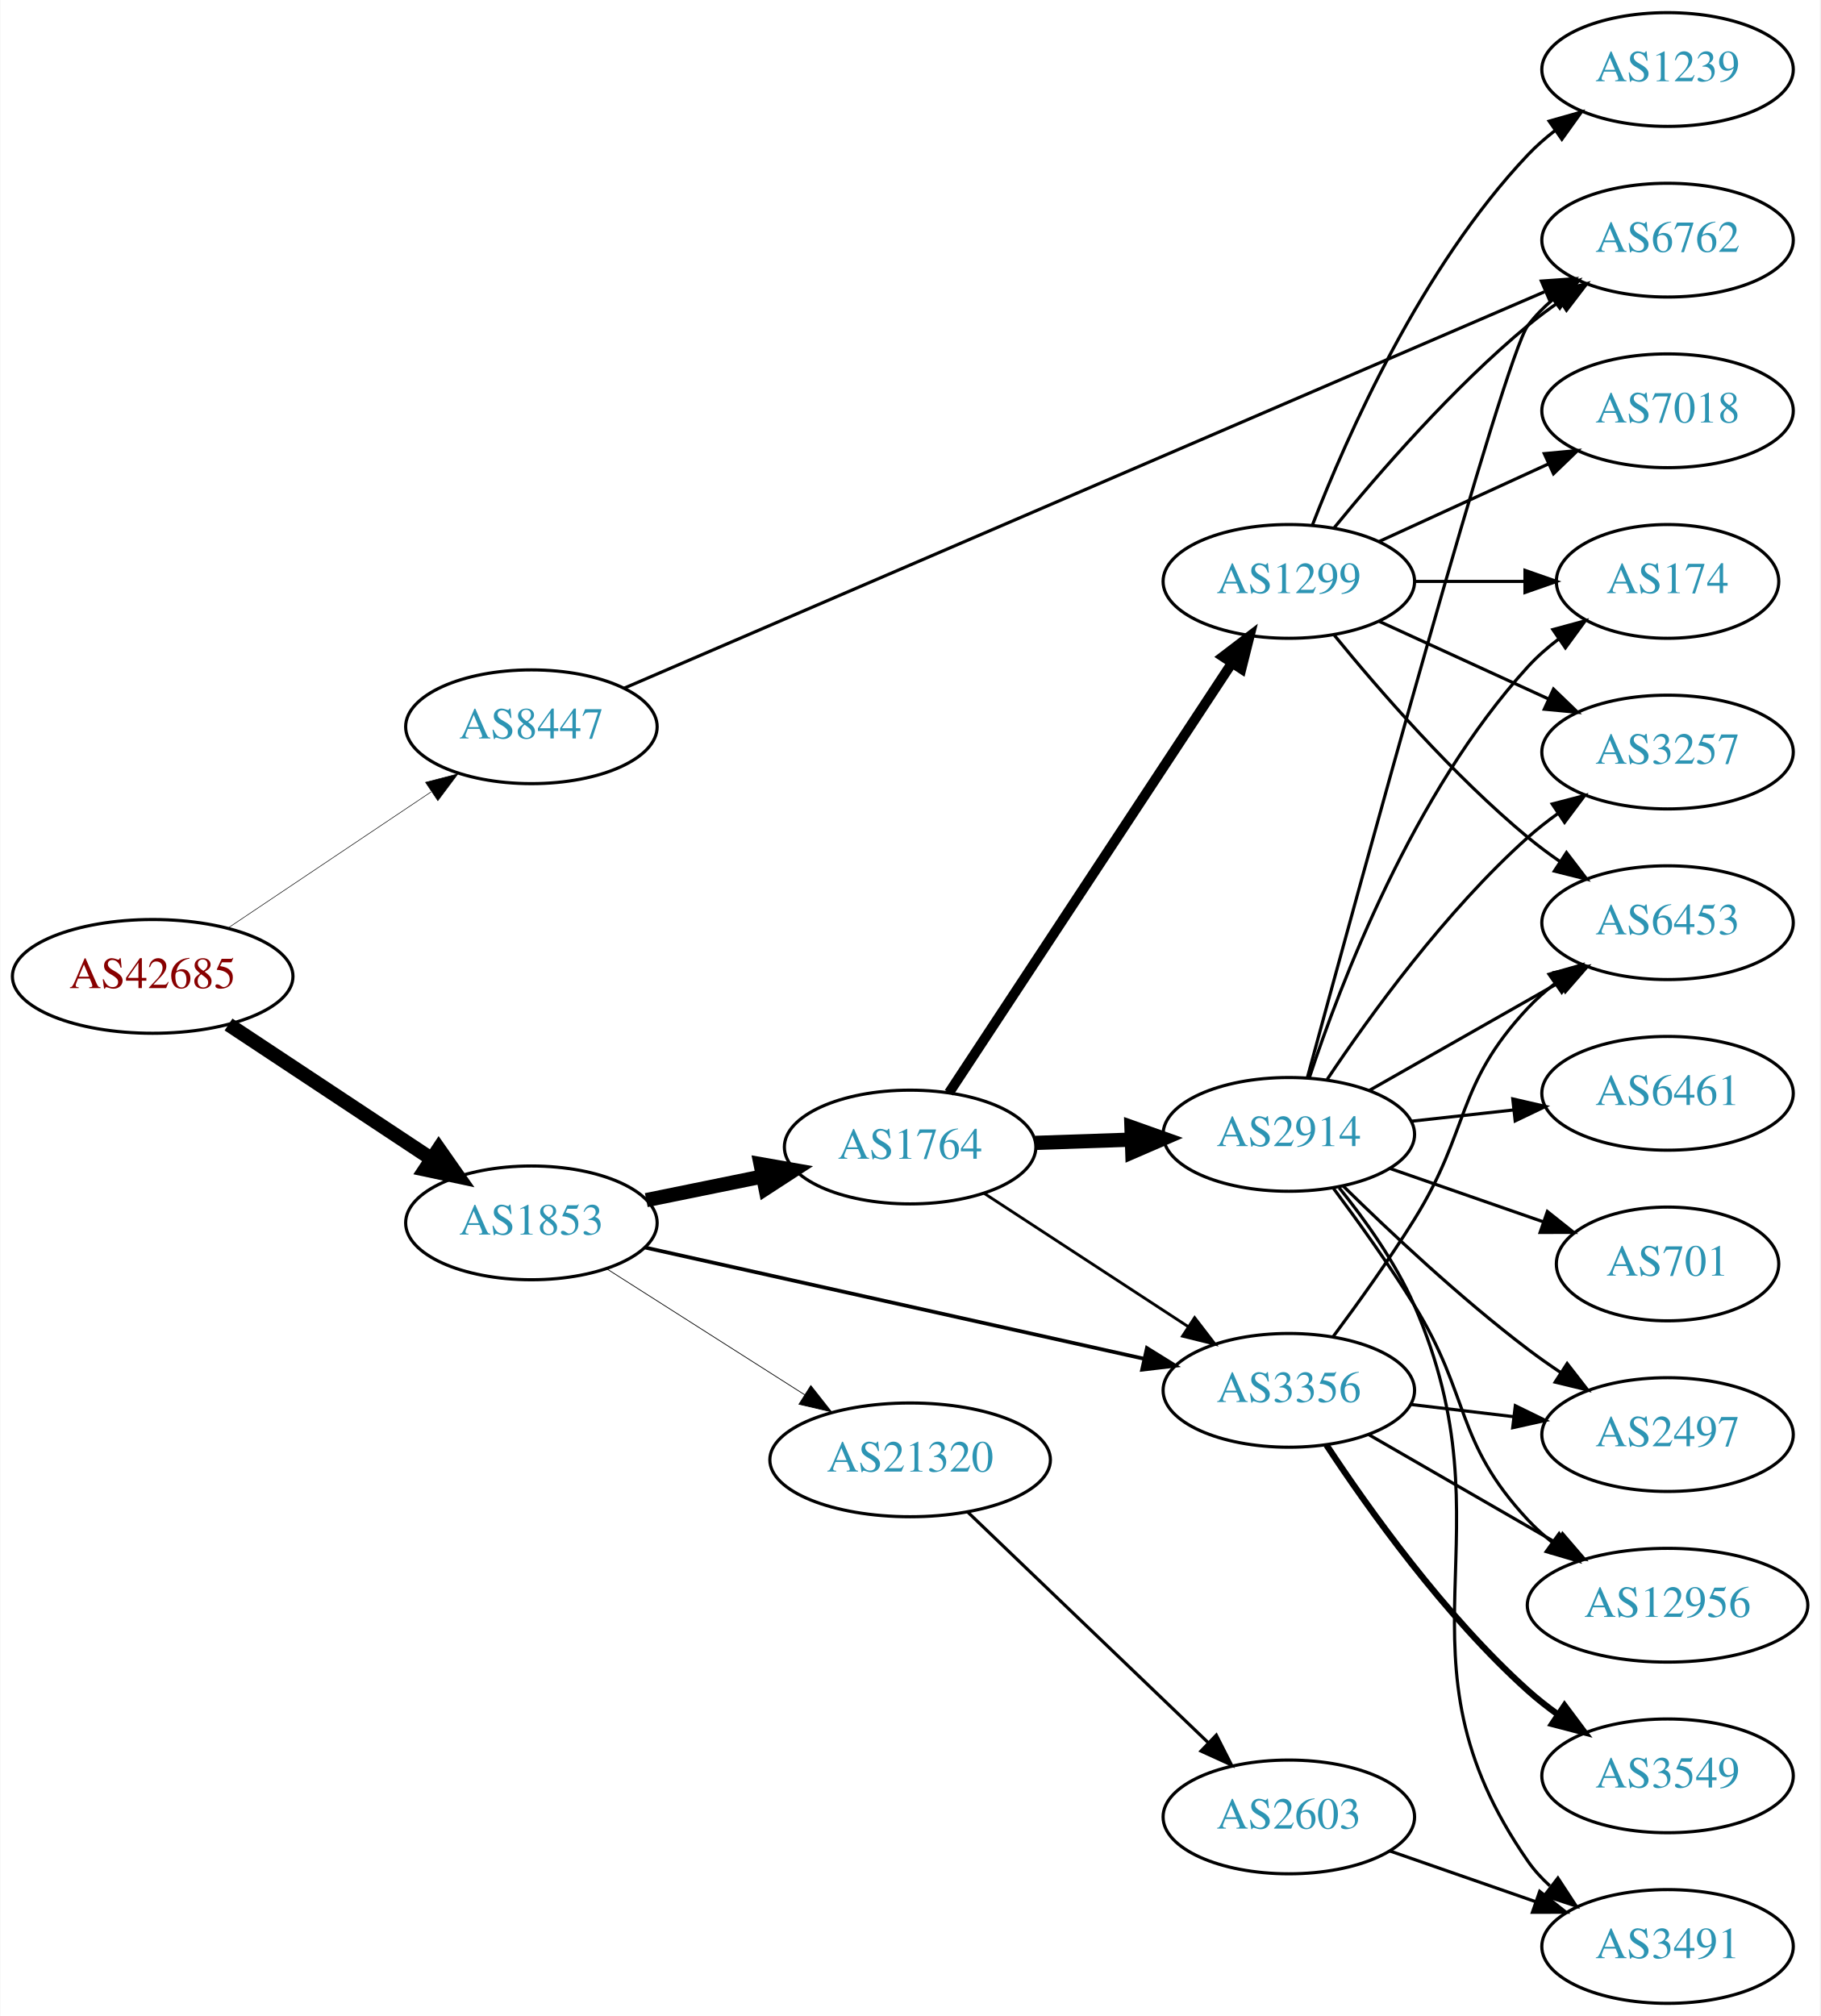
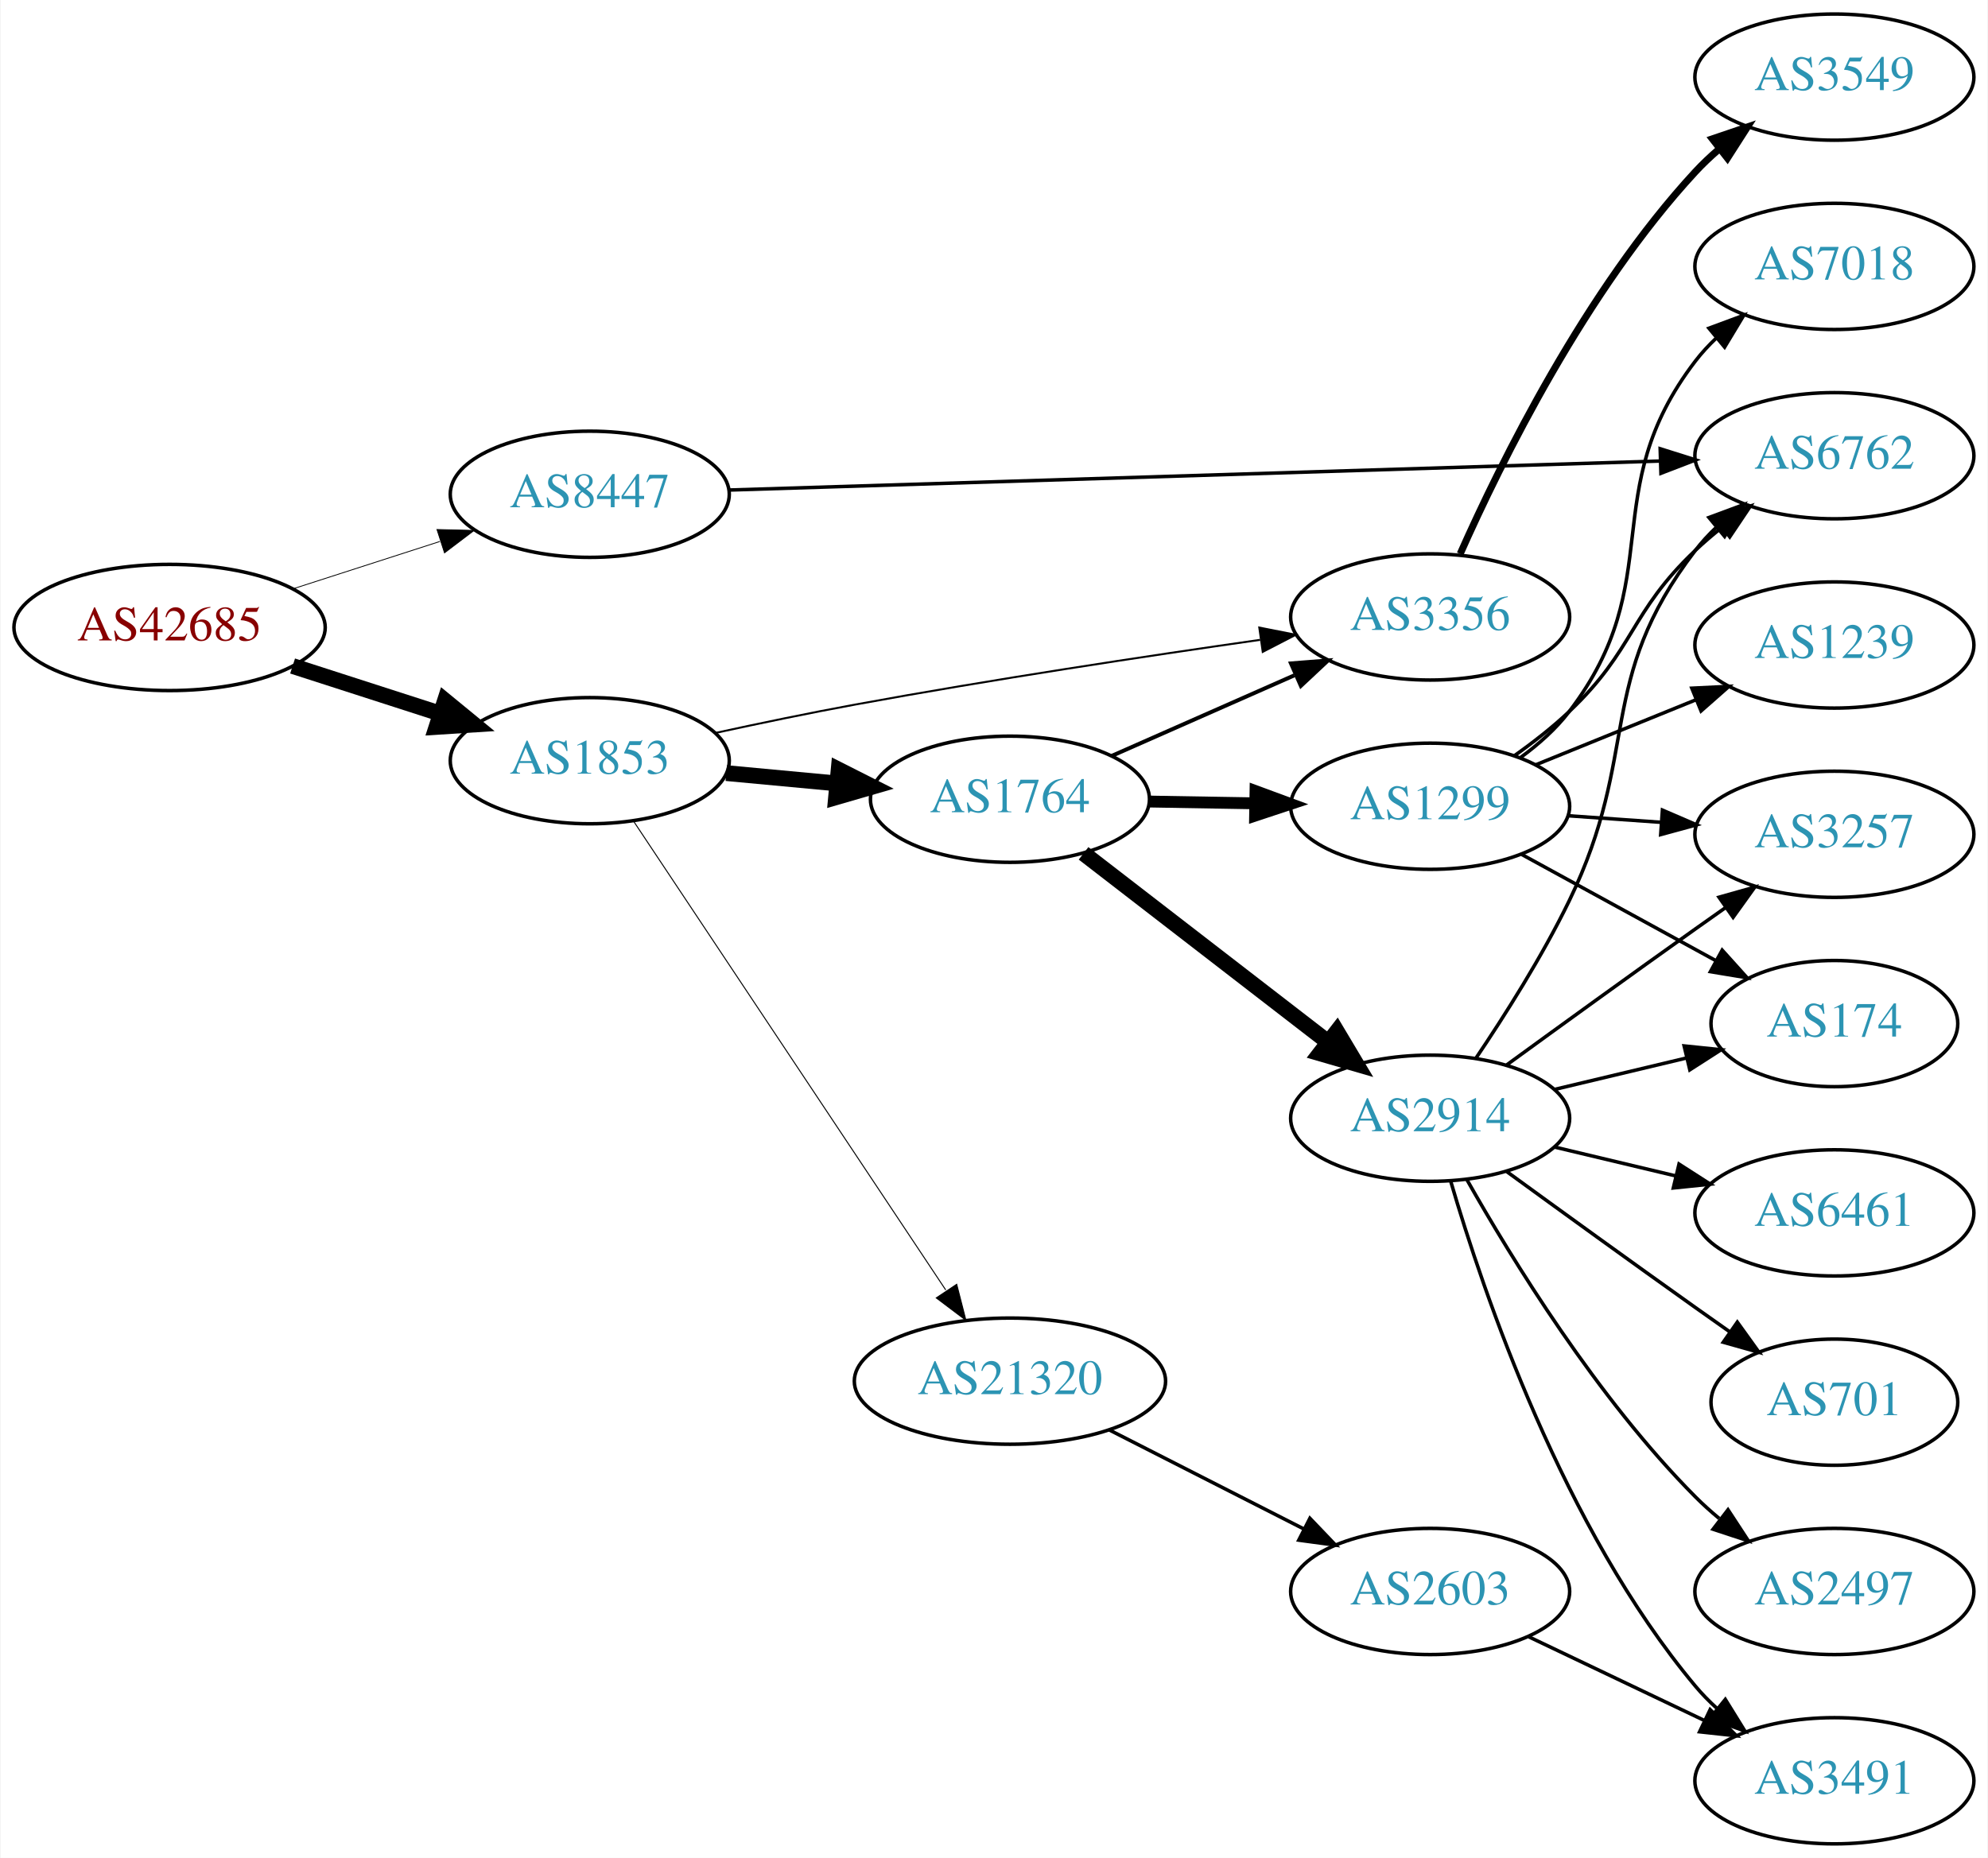
- <svg xmlns="http://www.w3.org/2000/svg" xmlns:xlink="http://www.w3.org/1999/xlink" width="576pt" height="638pt" viewBox="0.00 0.00 575.76 638.00">
-   <g id="graph0" class="graph" transform="scale(1 1) rotate(0) translate(4 634)">
-     <polygon fill="white" stroke="none" points="-4,4 -4,-634 571.762,-634 571.762,4 -4,4" />
+ <svg xmlns="http://www.w3.org/2000/svg" xmlns:xlink="http://www.w3.org/1999/xlink" width="567pt" height="530pt" viewBox="0.00 0.00 566.66 530.00">
+   <g id="graph0" class="graph" transform="scale(1 1) rotate(0) translate(4 526)">
+     <polygon fill="white" stroke="none" points="-4,4 -4,-526 562.663,-526 562.663,4 -4,4" />
    <g id="node1" class="node">
      <g id="a_node1">
        <a xlink:href="/asn/42685" xlink:title="AS42685 ~ Bundeskanzleramt [AT]">
-           <ellipse fill="#ffffff" stroke="black" cx="44.196" cy="-325" rx="44.393" ry="18" />
-           <text text-anchor="middle" x="44.196" y="-321.3" font-family="Times,serif" font-size="14.00" fill="#880000">AS42685</text>
+           <ellipse fill="#ffffff" stroke="black" cx="44.196" cy="-347" rx="44.393" ry="18" />
+           <text text-anchor="middle" x="44.196" y="-343.3" font-family="Times,serif" font-size="14.00" fill="#880000">AS42685</text>
        </a>
      </g>
    </g>
    <g id="node2" class="node">
      <g id="a_node2">
        <a xlink:href="/asn/1853" xlink:title="AS1853 ~ ACOnet Backbone [AT]">
-           <ellipse fill="#ffffff" stroke="black" cx="164.039" cy="-247" rx="39.794" ry="18" />
-           <text text-anchor="middle" x="164.039" y="-243.3" font-family="Times,serif" font-size="14.00" fill="#2c94b3">AS1853</text>
+           <ellipse fill="#ffffff" stroke="black" cx="164.039" cy="-309" rx="39.794" ry="18" />
+           <text text-anchor="middle" x="164.039" y="-305.3" font-family="Times,serif" font-size="14.00" fill="#2c94b3">AS1853</text>
        </a>
      </g>
    </g>
    <g id="edge1" class="edge">
-       <path fill="none" stroke="black" stroke-width="4.5" d="M68.197,-309.776C86.518,-297.649 112.331,-280.563 132.403,-267.278" />
-       <polygon fill="black" stroke="black" stroke-width="4.5" points="134.728,-270.461 140.894,-261.658 130.382,-263.894 134.728,-270.461" />
+       <path fill="none" stroke="black" stroke-width="4.5" d="M79.281,-336.009C92.409,-331.776 107.55,-326.893 121.318,-322.454" />
+       <polygon fill="black" stroke="black" stroke-width="4.5" points="122.743,-326.131 131.052,-319.315 120.326,-318.636 122.743,-326.131" />
    </g>
    <g id="node3" class="node">
      <g id="a_node3">
        <a xlink:href="/asn/8447" xlink:title="AS8447 ~ A1 Telekom Austria AG [AT]">
-           <ellipse fill="#ffffff" stroke="black" cx="164.039" cy="-404" rx="39.794" ry="18" />
-           <text text-anchor="middle" x="164.039" y="-400.3" font-family="Times,serif" font-size="14.00" fill="#2c94b3">AS8447</text>
+           <ellipse fill="#ffffff" stroke="black" cx="164.039" cy="-385" rx="39.794" ry="18" />
+           <text text-anchor="middle" x="164.039" y="-381.3" font-family="Times,serif" font-size="14.00" fill="#2c94b3">AS8447</text>
        </a>
      </g>
    </g>
    <g id="edge2" class="edge">
-       <path fill="none" stroke="black" stroke-width="0.18" d="M67.917,-340.232C86.211,-352.496 112.106,-369.856 132.26,-383.366" />
-       <polygon fill="black" stroke="black" stroke-width="0.18" points="130.532,-386.421 140.787,-389.083 134.43,-380.607 130.532,-386.421" />
+       <path fill="none" stroke="black" stroke-width="0.237" d="M79.281,-357.991C92.409,-362.224 107.55,-367.107 121.318,-371.546" />
+       <polygon fill="black" stroke="black" stroke-width="0.237" points="120.46,-374.947 131.052,-374.685 122.608,-368.285 120.46,-374.947" />
    </g>
    <g id="node4" class="node">
      <g id="a_node4">
        <a xlink:href="/asn/1764" xlink:title="AS1764 ~ NEXTLAYER-AS [AT]">
-           <ellipse fill="#ffffff" stroke="black" cx="283.881" cy="-271" rx="39.794" ry="18" />
-           <text text-anchor="middle" x="283.881" y="-267.3" font-family="Times,serif" font-size="14.00" fill="#2c94b3">AS1764</text>
+           <ellipse fill="#ffffff" stroke="black" cx="283.881" cy="-298" rx="39.794" ry="18" />
+           <text text-anchor="middle" x="283.881" y="-294.3" font-family="Times,serif" font-size="14.00" fill="#2c94b3">AS1764</text>
        </a>
      </g>
    </g>
    <g id="edge3" class="edge">
-       <path fill="none" stroke="black" stroke-width="4.5" d="M200.395,-254.201C211.942,-256.552 224.934,-259.198 237.132,-261.683" />
-       <polygon fill="black" stroke="black" stroke-width="4.5" points="236.558,-265.584 247.142,-263.721 238.129,-257.867 236.558,-265.584" />
+       <path fill="none" stroke="black" stroke-width="4.5" d="M202.973,-305.459C212.965,-304.526 223.883,-303.507 234.349,-302.53" />
+       <polygon fill="black" stroke="black" stroke-width="4.5" points="235.023,-306.422 244.613,-301.572 234.291,-298.581 235.023,-306.422" />
    </g>
    <g id="node5" class="node">
      <g id="a_node5">
-         <a xlink:href="/asn/3356" xlink:title="AS3356 ~ Level 3 Parent, LLC [US]">
-           <ellipse fill="#ffffff" stroke="black" cx="403.724" cy="-194" rx="39.794" ry="18" />
-           <text text-anchor="middle" x="403.724" y="-190.3" font-family="Times,serif" font-size="14.00" fill="#2c94b3">AS3356</text>
+         <a xlink:href="/asn/21320" xlink:title="AS21320 ~ GEANT Vereniging [EU]">
+           <ellipse fill="#ffffff" stroke="black" cx="283.881" cy="-132" rx="44.393" ry="18" />
+           <text text-anchor="middle" x="283.881" y="-128.3" font-family="Times,serif" font-size="14.00" fill="#2c94b3">AS21320</text>
        </a>
      </g>
    </g>
    <g id="edge4" class="edge">
-       <path fill="none" stroke="black" stroke-width="1.184" d="M199.855,-239.237C241.692,-229.908 311.974,-214.236 357.848,-204.007" />
-       <polygon fill="black" stroke="black" stroke-width="1.184" points="358.816,-207.377 367.815,-201.784 357.293,-200.545 358.816,-207.377" />
+       <path fill="none" stroke="black" stroke-width="0.281" d="M176.552,-291.706C197.321,-260.512 241.159,-194.667 265.561,-158.015" />
+       <polygon fill="black" stroke="black" stroke-width="0.281" points="268.692,-159.628 271.321,-149.364 262.865,-155.748 268.692,-159.628" />
    </g>
    <g id="node6" class="node">
      <g id="a_node6">
-         <a xlink:href="/asn/21320" xlink:title="AS21320 ~ GEANT Vereniging [EU]">
-           <ellipse fill="#ffffff" stroke="black" cx="283.881" cy="-172" rx="44.393" ry="18" />
-           <text text-anchor="middle" x="283.881" y="-168.3" font-family="Times,serif" font-size="14.00" fill="#2c94b3">AS21320</text>
+         <a xlink:href="/asn/3356" xlink:title="AS3356 ~ Level 3 Parent, LLC [US]">
+           <ellipse fill="#ffffff" stroke="black" cx="403.724" cy="-350" rx="39.794" ry="18" />
+           <text text-anchor="middle" x="403.724" y="-346.3" font-family="Times,serif" font-size="14.00" fill="#2c94b3">AS3356</text>
        </a>
      </g>
    </g>
    <g id="edge5" class="edge">
-       <path fill="none" stroke="black" stroke-width="0.237" d="M187.76,-232.539C205.588,-221.193 230.634,-205.252 250.551,-192.576" />
-       <polygon fill="black" stroke="black" stroke-width="0.237" points="252.459,-195.511 259.016,-187.189 248.701,-189.605 252.459,-195.511" />
-     </g>
-     <g id="node15" class="node">
-       <g id="a_node15">
+       <path fill="none" stroke="black" stroke-width="0.562" d="M199.891,-316.916C212.408,-319.64 226.649,-322.606 239.685,-325 278.442,-332.119 322.641,-338.808 355.233,-343.472" />
+       <polygon fill="black" stroke="black" stroke-width="0.562" points="354.993,-346.973 365.386,-344.914 355.977,-340.043 354.993,-346.973" />
+     </g>
+     <g id="node14" class="node">
+       <g id="a_node14">
        <a xlink:href="/asn/6762" xlink:title="AS6762 ~ TELECOM ITALIA SPARKLE S.p.A. [IT]">
-           <ellipse fill="#ffffff" stroke="black" cx="523.566" cy="-558" rx="39.794" ry="18" />
-           <text text-anchor="middle" x="523.566" y="-554.3" font-family="Times,serif" font-size="14.00" fill="#2c94b3">AS6762</text>
-         </a>
-       </g>
-     </g>
-     <g id="edge30" class="edge">
-       <path fill="none" stroke="black" d="M193.392,-416.213C257.278,-443.731 412.512,-510.595 484.607,-541.65" />
-       <polygon fill="black" stroke="black" points="483.641,-545.044 494.21,-545.786 486.41,-538.615 483.641,-545.044" />
+           <ellipse fill="#ffffff" stroke="black" cx="519.017" cy="-396" rx="39.794" ry="18" />
+           <text text-anchor="middle" x="519.017" y="-392.3" font-family="Times,serif" font-size="14.00" fill="#2c94b3">AS6762</text>
+         </a>
+       </g>
+     </g>
+     <g id="edge24" class="edge">
+       <path fill="none" stroke="black" d="M203.823,-386.209C268.602,-388.227 398.665,-392.281 469.439,-394.486" />
+       <polygon fill="black" stroke="black" points="469.332,-397.984 479.436,-394.798 469.55,-390.988 469.332,-397.984" />
    </g>
    <g id="edge8" class="edge">
-       <path fill="none" stroke="black" stroke-width="0.9" d="M307.324,-256.336C325.59,-244.401 351.566,-227.427 371.802,-214.205" />
-       <polygon fill="black" stroke="black" stroke-width="0.9" points="373.908,-217.01 380.365,-208.61 370.079,-211.15 373.908,-217.01" />
+       <path fill="none" stroke="black" stroke-width="1.125" d="M312.808,-310.323C328.398,-317.202 348.034,-325.867 364.976,-333.343" />
+       <polygon fill="black" stroke="black" stroke-width="1.125" points="364.027,-336.75 374.589,-337.585 366.853,-330.346 364.027,-336.75" />
    </g>
    <g id="node7" class="node">
      <g id="a_node7">
        <a xlink:href="/asn/2914" xlink:title="AS2914 ~ NTT America, Inc. [US]">
-           <ellipse fill="#ffffff" stroke="black" cx="403.724" cy="-275" rx="39.794" ry="18" />
-           <text text-anchor="middle" x="403.724" y="-271.3" font-family="Times,serif" font-size="14.00" fill="#2c94b3">AS2914</text>
+           <ellipse fill="#ffffff" stroke="black" cx="403.724" cy="-207" rx="39.794" ry="18" />
+           <text text-anchor="middle" x="403.724" y="-203.3" font-family="Times,serif" font-size="14.00" fill="#2c94b3">AS2914</text>
        </a>
      </g>
    </g>
    <g id="edge6" class="edge">
-       <path fill="none" stroke="black" stroke-width="4.5" d="M323.467,-272.31C333.234,-272.641 343.85,-273.002 354.044,-273.348" />
-       <polygon fill="black" stroke="black" stroke-width="4.5" points="353.923,-277.283 364.051,-273.687 354.19,-269.413 353.923,-277.283" />
+       <path fill="none" stroke="black" stroke-width="4.5" d="M304.872,-282.563C324.002,-267.79 353.043,-245.365 374.522,-228.778" />
+       <polygon fill="black" stroke="black" stroke-width="4.5" points="377.127,-231.741 382.635,-222.513 372.314,-225.508 377.127,-231.741" />
    </g>
    <g id="node8" class="node">
      <g id="a_node8">
        <a xlink:href="/asn/1299" xlink:title="AS1299 ~ Telia Carrier [EU]">
-           <ellipse fill="#ffffff" stroke="black" cx="403.724" cy="-450" rx="39.794" ry="18" />
-           <text text-anchor="middle" x="403.724" y="-446.3" font-family="Times,serif" font-size="14.00" fill="#2c94b3">AS1299</text>
+           <ellipse fill="#ffffff" stroke="black" cx="403.724" cy="-296" rx="39.794" ry="18" />
+           <text text-anchor="middle" x="403.724" y="-292.3" font-family="Times,serif" font-size="14.00" fill="#2c94b3">AS1299</text>
        </a>
      </g>
    </g>
    <g id="edge7" class="edge">
-       <path fill="none" stroke="black" stroke-width="3.15" d="M296.18,-288.163C316.892,-319.624 361.052,-386.702 385.516,-423.863" />
-       <polygon fill="black" stroke="black" stroke-width="3.15" points="382.863,-426.198 391.286,-432.626 388.71,-422.349 382.863,-426.198" />
-     </g>
-     <g id="node10" class="node">
-       <g id="a_node10">
-         <a xlink:href="/asn/12956" xlink:title="AS12956 ~ TELXIUS [ES]">
-           <ellipse fill="#ffffff" stroke="black" cx="523.566" cy="-126" rx="44.393" ry="18" />
-           <text text-anchor="middle" x="523.566" y="-122.3" font-family="Times,serif" font-size="14.00" fill="#2c94b3">AS12956</text>
-         </a>
-       </g>
-     </g>
-     <g id="edge19" class="edge">
-       <path fill="none" stroke="black" d="M428.855,-180.075C446.062,-170.146 469.435,-156.659 488.534,-145.638" />
-       <polygon fill="black" stroke="black" points="490.333,-148.641 497.245,-140.611 486.835,-142.578 490.333,-148.641" />
-     </g>
-     <g id="node11" class="node">
-       <g id="a_node11">
-         <a xlink:href="/asn/2497" xlink:title="AS2497 ~ Internet Initiative Japan Inc. [JP]">
-           <ellipse fill="#ffffff" stroke="black" cx="523.566" cy="-180" rx="39.794" ry="18" />
-           <text text-anchor="middle" x="523.566" y="-176.3" font-family="Times,serif" font-size="14.00" fill="#2c94b3">AS2497</text>
-         </a>
-       </g>
-     </g>
-     <g id="edge21" class="edge">
-       <path fill="none" stroke="black" d="M442.334,-189.532C452.645,-188.307 463.962,-186.962 474.763,-185.679" />
-       <polygon fill="black" stroke="black" points="475.392,-189.129 484.909,-184.474 474.566,-182.178 475.392,-189.129" />
+       <path fill="none" stroke="black" stroke-width="3.375" d="M323.794,-297.34C333.347,-297.177 343.697,-297.002 353.659,-296.833" />
+       <polygon fill="black" stroke="black" stroke-width="3.375" points="353.913,-300.329 363.852,-296.66 353.794,-293.33 353.913,-300.329" />
+     </g>
+     <g id="node16" class="node">
+       <g id="a_node16">
+         <a xlink:href="/asn/2603" xlink:title="AS2603 ~ NORDUnet [NO]">
+           <ellipse fill="#ffffff" stroke="black" cx="403.724" cy="-72" rx="39.794" ry="18" />
+           <text text-anchor="middle" x="403.724" y="-68.3" font-family="Times,serif" font-size="14.00" fill="#2c94b3">AS2603</text>
+         </a>
+       </g>
+     </g>
+     <g id="edge16" class="edge">
+       <path fill="none" stroke="black" d="M312.213,-118.084C328.772,-109.653 350.057,-98.815 367.826,-89.768" />
+       <polygon fill="black" stroke="black" points="369.43,-92.879 376.753,-85.223 366.254,-86.641 369.43,-92.879" />
    </g>
    <g id="node17" class="node">
      <g id="a_node17">
-         <a xlink:href="/asn/6453" xlink:title="AS6453 ~ TATA COMMUNICATIONS (AMERICA) INC [US]">
-           <ellipse fill="#ffffff" stroke="black" cx="523.566" cy="-342" rx="39.794" ry="18" />
-           <text text-anchor="middle" x="523.566" y="-338.3" font-family="Times,serif" font-size="14.00" fill="#2c94b3">AS6453</text>
-         </a>
-       </g>
-     </g>
-     <g id="edge20" class="edge">
-       <path fill="none" stroke="black" d="M417.835,-211.122C425.604,-221.553 435.446,-235.279 443.37,-248 461.244,-276.692 456.264,-290.326 479.37,-315 481.939,-317.743 484.846,-320.32 487.907,-322.71" />
-       <polygon fill="black" stroke="black" points="486.056,-325.687 496.246,-328.585 490.087,-319.964 486.056,-325.687" />
-     </g>
-     <g id="node18" class="node">
-       <g id="a_node18">
        <a xlink:href="/asn/3549" xlink:title="AS3549 ~ Level 3 Parent, LLC [US]">
-           <ellipse fill="#ffffff" stroke="black" cx="523.566" cy="-72" rx="39.794" ry="18" />
-           <text text-anchor="middle" x="523.566" y="-68.3" font-family="Times,serif" font-size="14.00" fill="#2c94b3">AS3549</text>
+           <ellipse fill="#ffffff" stroke="black" cx="519.017" cy="-504" rx="39.794" ry="18" />
+           <text text-anchor="middle" x="519.017" y="-500.3" font-family="Times,serif" font-size="14.00" fill="#2c94b3">AS3549</text>
        </a>
      </g>
    </g>
    <g id="edge18" class="edge">
-       <path fill="none" stroke="black" stroke-width="2" d="M415.589,-176.748C428.912,-156.5 452.996,-122.685 479.37,-99 482.321,-96.35 485.563,-93.8 488.905,-91.396" />
-       <polygon fill="black" stroke="black" stroke-width="2" points="490.959,-94.233 497.305,-85.749 487.053,-88.424 490.959,-94.233" />
-     </g>
-     <g id="node21" class="node">
-       <g id="a_node21">
-         <a xlink:href="/asn/2603" xlink:title="AS2603 ~ NORDUnet [NO]">
-           <ellipse fill="#ffffff" stroke="black" cx="403.724" cy="-59" rx="39.794" ry="18" />
-           <text text-anchor="middle" x="403.724" y="-55.3" font-family="Times,serif" font-size="14.00" fill="#2c94b3">AS2603</text>
-         </a>
-       </g>
-     </g>
-     <g id="edge28" class="edge">
-       <path fill="none" stroke="black" d="M302.017,-155.569C322.09,-136.321 355.493,-104.29 378.281,-82.438" />
-       <polygon fill="black" stroke="black" points="380.772,-84.898 385.568,-75.451 375.927,-79.846 380.772,-84.898" />
+       <path fill="none" stroke="black" stroke-width="2" d="M412.292,-367.996C423.911,-394.143 448.12,-443.197 479.37,-477 481.402,-479.197 483.641,-481.318 485.988,-483.339" />
+       <polygon fill="black" stroke="black" stroke-width="2" points="484.201,-486.384 494.233,-489.791 488.515,-480.872 484.201,-486.384" />
    </g>
    <g id="node9" class="node">
      <g id="a_node9">
        <a xlink:href="/asn/3257" xlink:title="AS3257 ~ GTT [DE]">
-           <ellipse fill="#ffffff" stroke="black" cx="523.566" cy="-396" rx="39.794" ry="18" />
-           <text text-anchor="middle" x="523.566" y="-392.3" font-family="Times,serif" font-size="14.00" fill="#2c94b3">AS3257</text>
+           <ellipse fill="#ffffff" stroke="black" cx="519.017" cy="-288" rx="39.794" ry="18" />
+           <text text-anchor="middle" x="519.017" y="-284.3" font-family="Times,serif" font-size="14.00" fill="#2c94b3">AS3257</text>
        </a>
      </g>
    </g>
    <g id="edge9" class="edge">
-       <path fill="none" stroke="black" d="M415.866,-292.417C429.273,-312.482 453.262,-345.675 479.37,-369 482.328,-371.642 485.575,-374.187 488.919,-376.588" />
-       <polygon fill="black" stroke="black" points="487.069,-379.562 497.322,-382.232 490.972,-373.751 487.069,-379.562" />
+       <path fill="none" stroke="black" d="M425.572,-222.222C440.506,-233.091 461.12,-248.025 479.37,-261 482.191,-263.005 485.134,-265.085 488.082,-267.159" />
+       <polygon fill="black" stroke="black" points="486.109,-270.05 496.306,-272.926 490.128,-264.319 486.109,-270.05" />
+     </g>
+     <g id="node10" class="node">
+       <g id="a_node10">
+         <a xlink:href="/asn/3491" xlink:title="AS3491 ~ PCCW Global, Inc. [US]">
+           <ellipse fill="#ffffff" stroke="black" cx="519.017" cy="-18" rx="39.794" ry="18" />
+           <text text-anchor="middle" x="519.017" y="-14.3" font-family="Times,serif" font-size="14.00" fill="#2c94b3">AS3491</text>
+         </a>
+       </g>
    </g>
    <g id="edge10" class="edge">
-       <path fill="none" stroke="black" d="M417.864,-257.895C425.642,-247.471 435.485,-233.745 443.37,-221 461.362,-191.919 456.073,-178.032 479.37,-153 481.731,-150.463 484.382,-148.07 487.178,-145.837" />
-       <polygon fill="black" stroke="black" points="489.249,-148.658 495.323,-139.977 485.161,-142.976 489.249,-148.658" />
+       <path fill="none" stroke="black" d="M409.598,-188.998C418.912,-157.156 441.728,-90.019 479.37,-45 481.241,-42.763 483.339,-40.626 485.565,-38.604" />
+       <polygon fill="black" stroke="black" points="487.912,-41.208 493.484,-32.196 483.509,-35.766 487.912,-41.208" />
+     </g>
+     <g id="node11" class="node">
+       <g id="a_node11">
+         <a xlink:href="/asn/701" xlink:title="AS701 ~ UUNET [US]">
+           <ellipse fill="#ffffff" stroke="black" cx="519.017" cy="-126" rx="35.194" ry="18" />
+           <text text-anchor="middle" x="519.017" y="-122.3" font-family="Times,serif" font-size="14.00" fill="#2c94b3">AS701</text>
+         </a>
+       </g>
    </g>
    <g id="edge11" class="edge">
-       <path fill="none" stroke="black" d="M420.872,-258.704C435.509,-244.329 457.997,-223.205 479.37,-207 482.7,-204.475 486.272,-201.963 489.884,-199.544" />
-       <polygon fill="black" stroke="black" points="491.791,-202.478 498.287,-194.108 487.99,-196.601 491.791,-202.478" />
+       <path fill="none" stroke="black" d="M425.572,-191.778C440.506,-180.909 461.12,-165.975 479.37,-153 482.581,-150.718 485.95,-148.339 489.304,-145.982" />
+       <polygon fill="black" stroke="black" points="491.332,-148.834 497.515,-140.23 487.316,-143.101 491.332,-148.834" />
    </g>
    <g id="node12" class="node">
      <g id="a_node12">
-         <a xlink:href="/asn/701" xlink:title="AS701 ~ UUNET [US]">
-           <ellipse fill="#ffffff" stroke="black" cx="523.566" cy="-234" rx="35.194" ry="18" />
-           <text text-anchor="middle" x="523.566" y="-230.3" font-family="Times,serif" font-size="14.00" fill="#2c94b3">AS701</text>
+         <a xlink:href="/asn/2497" xlink:title="AS2497 ~ Internet Initiative Japan Inc. [JP]">
+           <ellipse fill="#ffffff" stroke="black" cx="519.017" cy="-72" rx="39.794" ry="18" />
+           <text text-anchor="middle" x="519.017" y="-68.3" font-family="Times,serif" font-size="14.00" fill="#2c94b3">AS2497</text>
        </a>
      </g>
    </g>
    <g id="edge12" class="edge">
-       <path fill="none" stroke="black" d="M435.686,-264.228C450.594,-259.041 468.612,-252.772 484.365,-247.291" />
-       <polygon fill="black" stroke="black" points="485.538,-250.589 493.833,-243.997 483.238,-243.977 485.538,-250.589" />
+       <path fill="none" stroke="black" d="M414.184,-189.51C426.965,-166.904 451.398,-127.114 479.37,-99 481.481,-96.879 483.777,-94.812 486.163,-92.829" />
+       <polygon fill="black" stroke="black" points="488.678,-95.31 494.478,-86.444 484.415,-89.758 488.678,-95.31" />
    </g>
    <g id="node13" class="node">
      <g id="a_node13">
-         <a xlink:href="/asn/3491" xlink:title="AS3491 ~ PCCW Global, Inc. [US]">
-           <ellipse fill="#ffffff" stroke="black" cx="523.566" cy="-18" rx="39.794" ry="18" />
-           <text text-anchor="middle" x="523.566" y="-14.3" font-family="Times,serif" font-size="14.00" fill="#2c94b3">AS3491</text>
+         <a xlink:href="/asn/174" xlink:title="AS174 ~ Cogent Communications [US]">
+           <ellipse fill="#ffffff" stroke="black" cx="519.017" cy="-234" rx="35.194" ry="18" />
+           <text text-anchor="middle" x="519.017" y="-230.3" font-family="Times,serif" font-size="14.00" fill="#2c94b3">AS174</text>
        </a>
      </g>
    </g>
    <g id="edge13" class="edge">
-       <path fill="none" stroke="black" d="M419.621,-258.144C427.807,-248.025 437.468,-234.525 443.37,-221 475.303,-147.822 433.831,-110.581 479.37,-45 481.337,-42.167 483.708,-39.571 486.313,-37.204" />
-       <polygon fill="black" stroke="black" points="488.865,-39.657 494.663,-30.79 484.601,-34.106 488.865,-39.657" />
-     </g>
-     <g id="node14" class="node">
-       <g id="a_node14">
-         <a xlink:href="/asn/174" xlink:title="AS174 ~ Cogent Communications [US]">
-           <ellipse fill="#ffffff" stroke="black" cx="523.566" cy="-450" rx="35.194" ry="18" />
-           <text text-anchor="middle" x="523.566" y="-446.3" font-family="Times,serif" font-size="14.00" fill="#2c94b3">AS174</text>
-         </a>
-       </g>
+       <path fill="none" stroke="black" d="M439.331,-215.248C451.125,-218.058 464.43,-221.229 476.698,-224.153" />
+       <polygon fill="black" stroke="black" points="476.164,-227.624 486.703,-226.537 477.787,-220.814 476.164,-227.624" />
    </g>
    <g id="edge14" class="edge">
-       <path fill="none" stroke="black" d="M410.164,-292.796C419.987,-322.6 443.098,-383.247 479.37,-423 482.254,-426.16 485.59,-429.09 489.105,-431.764" />
-       <polygon fill="black" stroke="black" points="487.276,-434.754 497.501,-437.527 491.237,-428.982 487.276,-434.754" />
+       <path fill="none" stroke="black" d="M416.742,-224.073C424.946,-236.221 435.678,-253.136 443.37,-269 463.979,-311.504 450.66,-331.489 479.37,-369 481.142,-371.315 483.17,-373.509 485.347,-375.571" />
+       <polygon fill="black" stroke="black" points="483.239,-378.37 493.173,-382.052 487.704,-372.978 483.239,-378.37" />
+     </g>
+     <g id="node15" class="node">
+       <g id="a_node15">
+         <a xlink:href="/asn/6461" xlink:title="AS6461 ~ Zayo Bandwidth [US]">
+           <ellipse fill="#ffffff" stroke="black" cx="519.017" cy="-180" rx="39.794" ry="18" />
+           <text text-anchor="middle" x="519.017" y="-176.3" font-family="Times,serif" font-size="14.00" fill="#2c94b3">AS6461</text>
+         </a>
+       </g>
    </g>
    <g id="edge15" class="edge">
-       <path fill="none" stroke="black" d="M409.596,-293.01C424.975,-349.673 471.913,-521.149 479.37,-531 481.639,-533.997 484.345,-536.743 487.28,-539.239" />
-       <polygon fill="black" stroke="black" points="485.319,-542.141 495.444,-545.261 489.474,-536.508 485.319,-542.141" />
-     </g>
-     <g id="node16" class="node">
-       <g id="a_node16">
-         <a xlink:href="/asn/6461" xlink:title="AS6461 ~ Zayo Bandwidth [US]">
-           <ellipse fill="#ffffff" stroke="black" cx="523.566" cy="-288" rx="39.794" ry="18" />
-           <text text-anchor="middle" x="523.566" y="-284.3" font-family="Times,serif" font-size="14.00" fill="#2c94b3">AS6461</text>
-         </a>
-       </g>
-     </g>
-     <g id="edge16" class="edge">
-       <path fill="none" stroke="black" d="M442.334,-279.149C452.645,-280.287 463.962,-281.535 474.763,-282.726" />
-       <polygon fill="black" stroke="black" points="474.586,-286.228 484.909,-283.846 475.353,-279.27 474.586,-286.228" />
-     </g>
-     <g id="edge17" class="edge">
-       <path fill="none" stroke="black" d="M429.141,-288.882C446.6,-298.809 470.301,-312.284 489.462,-323.178" />
-       <polygon fill="black" stroke="black" points="487.757,-326.235 498.181,-328.135 491.217,-320.15 487.757,-326.235" />
-     </g>
-     <g id="edge24" class="edge">
-       <path fill="none" stroke="black" d="M432.353,-437.339C448.31,-430.027 468.58,-420.739 485.863,-412.819" />
-       <polygon fill="black" stroke="black" points="487.478,-415.929 495.111,-408.581 484.562,-409.565 487.478,-415.929" />
+       <path fill="none" stroke="black" d="M439.331,-198.752C450.202,-196.162 462.357,-193.265 473.799,-190.538" />
+       <polygon fill="black" stroke="black" points="474.705,-193.92 483.621,-188.197 473.082,-187.111 474.705,-193.92" />
+     </g>
+     <g id="edge21" class="edge">
+       <path fill="none" stroke="black" d="M443.08,-293.292C451.569,-292.692 460.673,-292.049 469.507,-291.425" />
+       <polygon fill="black" stroke="black" points="469.972,-294.901 479.7,-290.706 469.479,-287.919 469.972,-294.901" />
    </g>
    <g id="edge23" class="edge">
-       <path fill="none" stroke="black" d="M443.636,-450C454.723,-450 466.883,-450 478.265,-450" />
-       <polygon fill="black" stroke="black" points="478.447,-453.5 488.447,-450 478.447,-446.5 478.447,-453.5" />
-     </g>
-     <g id="edge27" class="edge">
-       <path fill="none" stroke="black" d="M418.143,-467.065C432.257,-484.375 455.672,-511.345 479.37,-531 482.587,-533.668 486.087,-536.27 489.658,-538.741" />
-       <polygon fill="black" stroke="black" points="487.735,-541.666 498.014,-544.236 491.581,-535.817 487.735,-541.666" />
-     </g>
-     <g id="edge22" class="edge">
-       <path fill="none" stroke="black" d="M418.143,-432.935C432.257,-415.625 455.672,-388.655 479.37,-369 482.587,-366.332 486.087,-363.73 489.658,-361.259" />
-       <polygon fill="black" stroke="black" points="491.581,-364.183 498.014,-355.764 487.735,-358.334 491.581,-364.183" />
+       <path fill="none" stroke="black" d="M429.867,-282.24C446.188,-273.309 467.625,-261.577 485.271,-251.92" />
+       <polygon fill="black" stroke="black" points="487.015,-254.956 494.107,-247.085 483.654,-248.815 487.015,-254.956" />
+     </g>
+     <g id="edge20" class="edge">
+       <path fill="none" stroke="black" d="M427.666,-310.353C433.06,-314.172 438.616,-318.497 443.37,-323 462.218,-340.853 460.522,-351.147 479.37,-369 481.747,-371.251 484.325,-373.458 486.982,-375.58" />
+       <polygon fill="black" stroke="black" points="484.974,-378.448 495.074,-381.647 489.173,-372.848 484.974,-378.448" />
+     </g>
+     <g id="node18" class="node">
+       <g id="a_node18">
+         <a xlink:href="/asn/7018" xlink:title="AS7018 ~ AT&amp;T Services, Inc. [US]">
+           <ellipse fill="#ffffff" stroke="black" cx="519.017" cy="-450" rx="39.794" ry="18" />
+           <text text-anchor="middle" x="519.017" y="-446.3" font-family="Times,serif" font-size="14.00" fill="#2c94b3">AS7018</text>
+         </a>
+       </g>
+     </g>
+     <g id="edge19" class="edge">
+       <path fill="none" stroke="black" d="M429.567,-309.948C434.648,-313.674 439.59,-318.06 443.37,-323 472.08,-360.511 450.66,-385.489 479.37,-423 481.142,-425.315 483.17,-427.509 485.347,-429.571" />
+       <polygon fill="black" stroke="black" points="483.239,-432.37 493.173,-436.052 487.704,-426.978 483.239,-432.37" />
    </g>
    <g id="node19" class="node">
      <g id="a_node19">
        <a xlink:href="/asn/1239" xlink:title="AS1239 ~ Sprint [US]">
-           <ellipse fill="#ffffff" stroke="black" cx="523.566" cy="-612" rx="39.794" ry="18" />
-           <text text-anchor="middle" x="523.566" y="-608.3" font-family="Times,serif" font-size="14.00" fill="#2c94b3">AS1239</text>
-         </a>
-       </g>
-     </g>
-     <g id="edge25" class="edge">
-       <path fill="none" stroke="black" d="M411.247,-467.994C421.997,-495.728 445.655,-549.429 479.37,-585 481.956,-587.728 484.874,-590.294 487.942,-592.677" />
-       <polygon fill="black" stroke="black" points="486.096,-595.658 496.29,-598.543 490.12,-589.93 486.096,-595.658" />
-     </g>
-     <g id="node20" class="node">
-       <g id="a_node20">
-         <a xlink:href="/asn/7018" xlink:title="AS7018 ~ AT&amp;T Services, Inc. [US]">
-           <ellipse fill="#ffffff" stroke="black" cx="523.566" cy="-504" rx="39.794" ry="18" />
-           <text text-anchor="middle" x="523.566" y="-500.3" font-family="Times,serif" font-size="14.00" fill="#2c94b3">AS7018</text>
-         </a>
-       </g>
-     </g>
-     <g id="edge26" class="edge">
-       <path fill="none" stroke="black" d="M432.353,-462.661C448.31,-469.973 468.58,-479.261 485.863,-487.181" />
-       <polygon fill="black" stroke="black" points="484.562,-490.435 495.111,-491.419 487.478,-484.071 484.562,-490.435" />
-     </g>
-     <g id="edge29" class="edge">
-       <path fill="none" stroke="black" d="M435.686,-48.228C449.782,-43.323 466.659,-37.452 481.772,-32.193" />
-       <polygon fill="black" stroke="black" points="483.108,-35.434 491.402,-28.843 480.807,-28.823 483.108,-35.434" />
+           <ellipse fill="#ffffff" stroke="black" cx="519.017" cy="-342" rx="39.794" ry="18" />
+           <text text-anchor="middle" x="519.017" y="-338.3" font-family="Times,serif" font-size="14.00" fill="#2c94b3">AS1239</text>
+         </a>
+       </g>
+     </g>
+     <g id="edge22" class="edge">
+       <path fill="none" stroke="black" d="M433.9,-307.846C447.775,-313.48 464.552,-320.292 479.461,-326.346" />
+       <polygon fill="black" stroke="black" points="478.358,-329.675 488.94,-330.194 480.991,-323.189 478.358,-329.675" />
+     </g>
+     <g id="edge17" class="edge">
+       <path fill="none" stroke="black" d="M431.86,-59.066C446.854,-51.919 465.675,-42.948 481.898,-35.215" />
+       <polygon fill="black" stroke="black" points="483.581,-38.291 491.102,-30.829 480.569,-31.972 483.581,-38.291" />
    </g>
  </g>
</svg>
